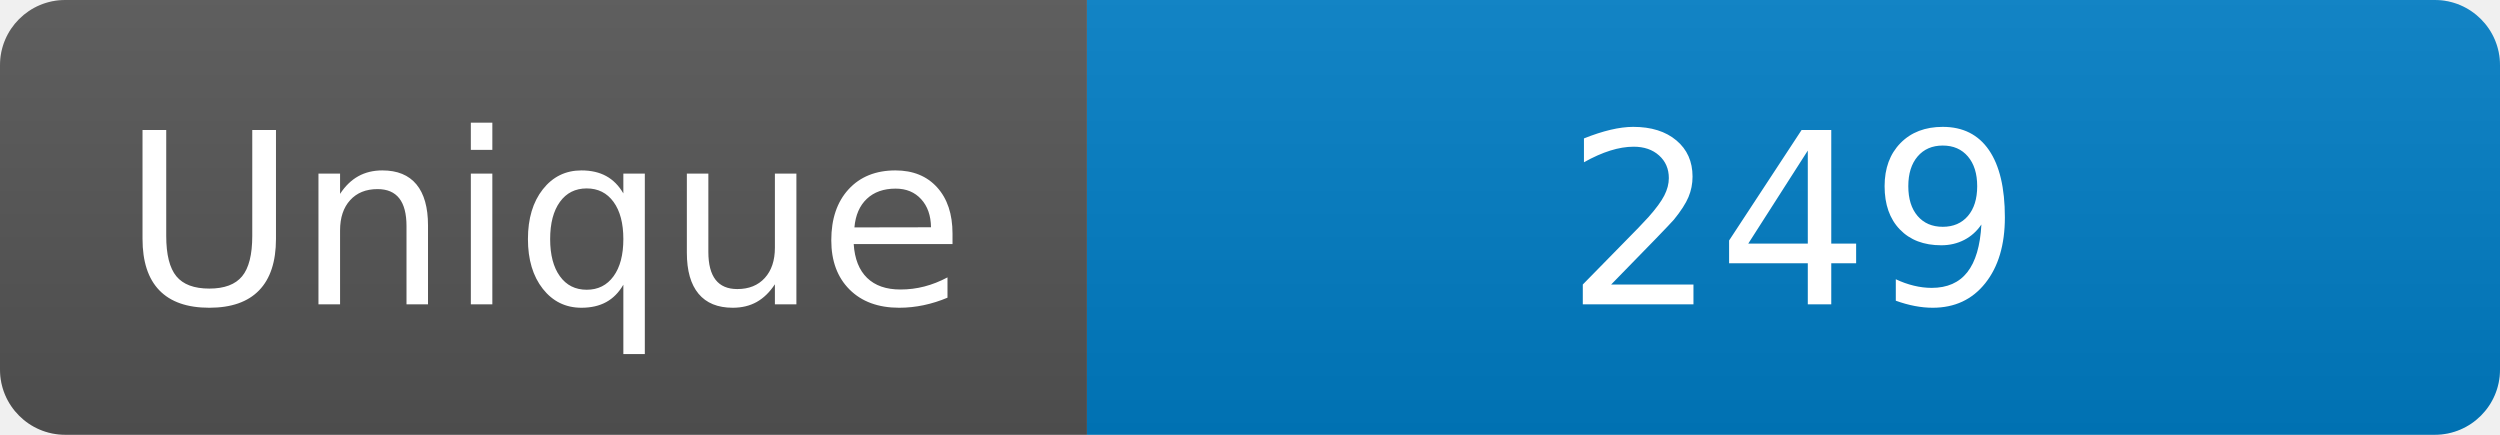
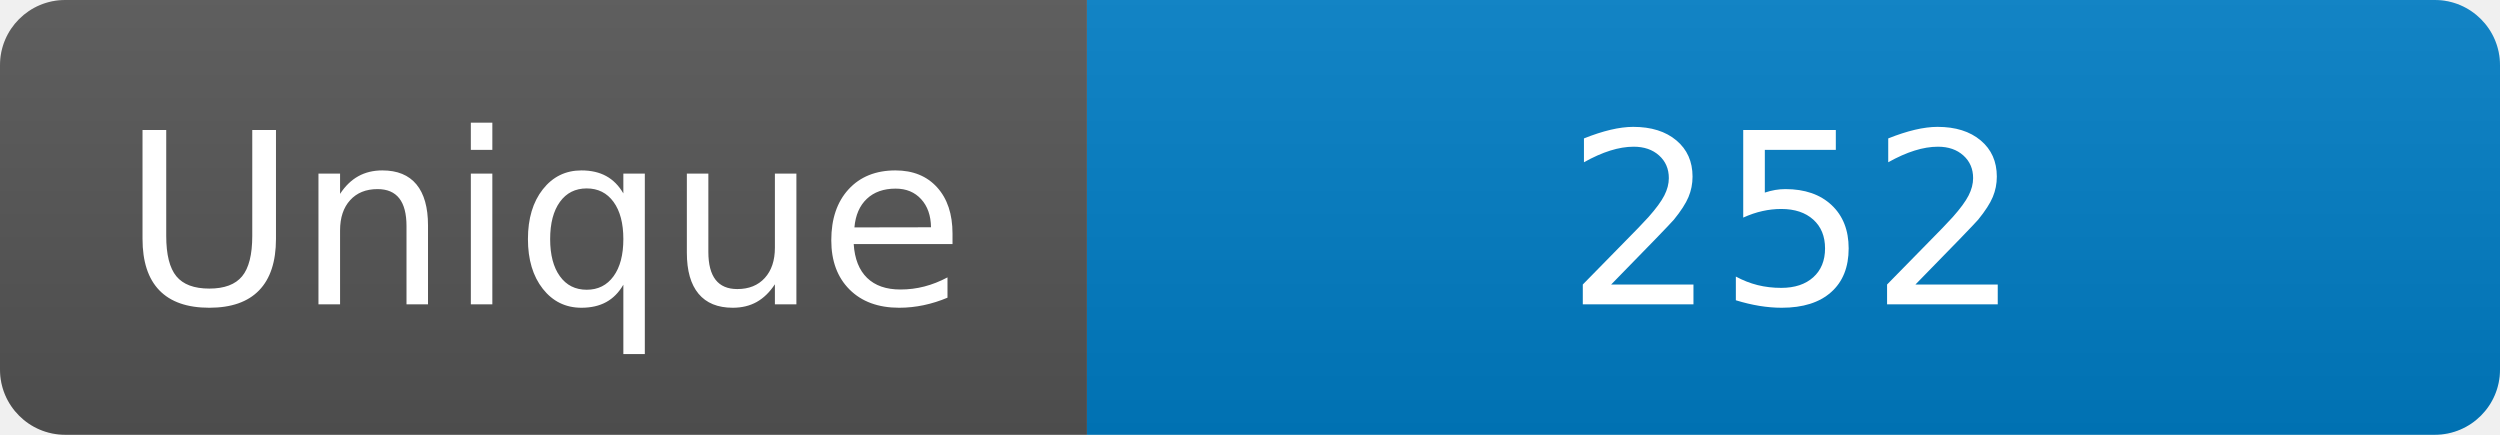
<svg xmlns="http://www.w3.org/2000/svg" width="115" height="20" role="img" aria-label="Maintained?: yes">
  <linearGradient id="s" x2="0" y2="100%">
    <stop offset="0" stop-color="#bbb" stop-opacity=".1" />
    <stop offset="1" stop-opacity=".1" />
  </linearGradient>
  <clipPath id="r">
    <rect width="115" height="20" rx="3" fill="#fff" />
  </clipPath>
  <g clip-path="url(#r)">
    <rect width="50" height="20" fill="#555" />
    <rect x="50" width="160" height="20" fill="#007ec6" />
    <rect width="115" height="20" fill="url(#s)" />
  </g>
  <g fill="#fff" text-anchor="middle" font-family="Verdana,Geneva,DejaVu Sans,sans-serif" font-size="110">
    <text x="250" y="140" transform="scale(.1)" fill="#fff">Unique</text>
-     <text x="825" y="140" transform="scale(.1)" fill="#fff">249</text>
+     <text x="825" y="140" transform="scale(.1)" fill="#fff">252</text>
  </g>
</svg>
